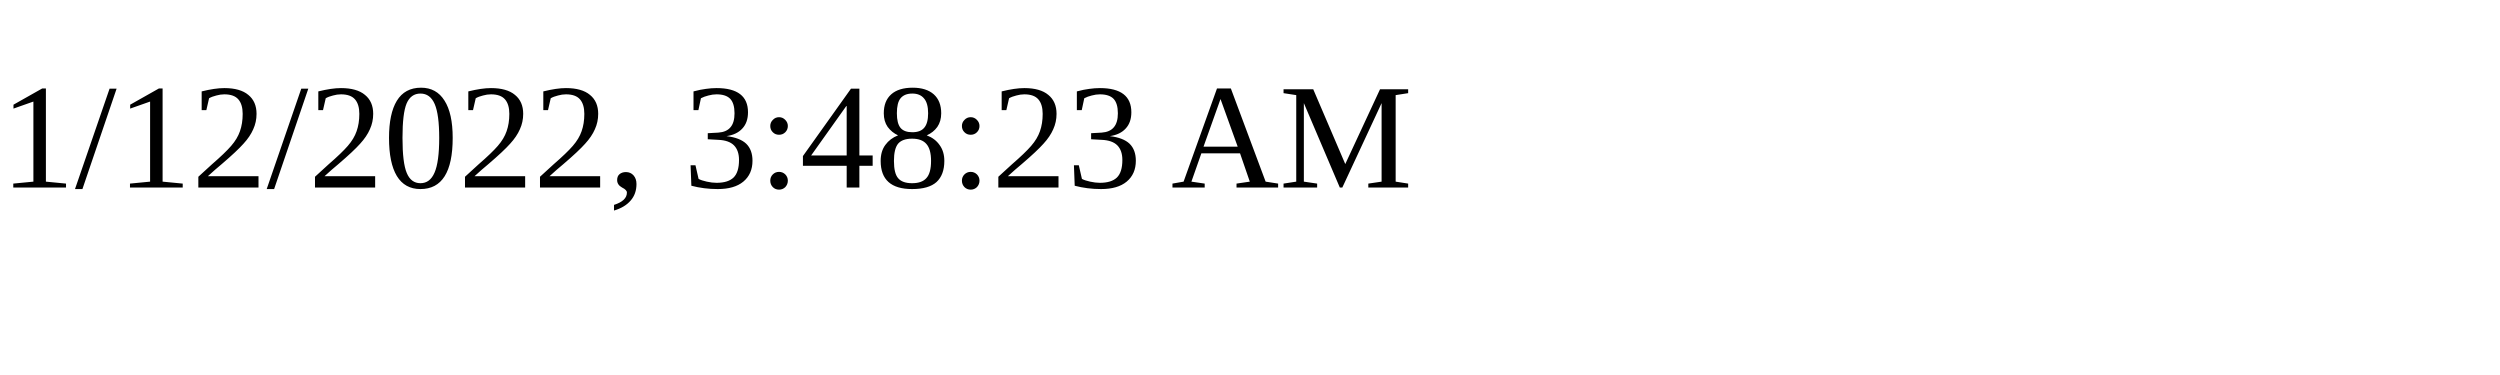
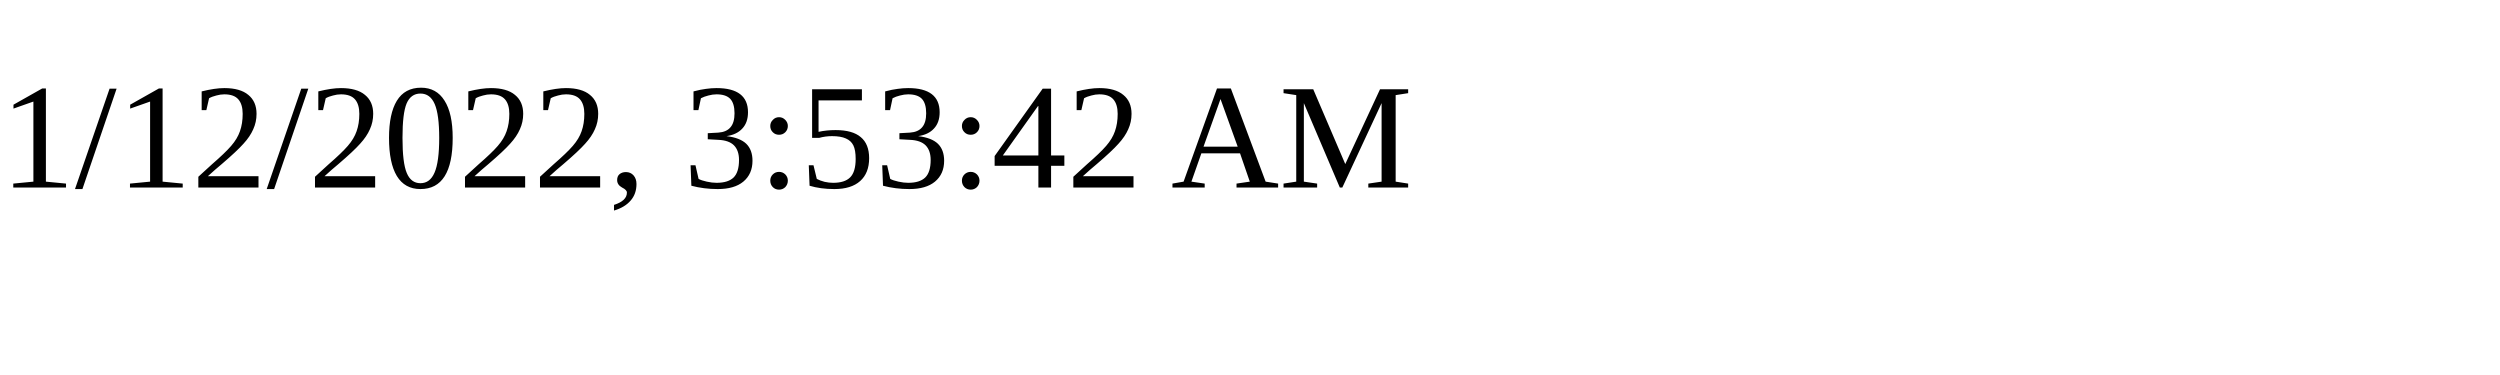
<svg xmlns="http://www.w3.org/2000/svg" height="30" width="200">
-   <text x="0" y="15">1/12/2022, 3:48:23 AM</text>
+   <text x="0" y="15">1/12/2022, 3:53:42 AM</text>
</svg>
